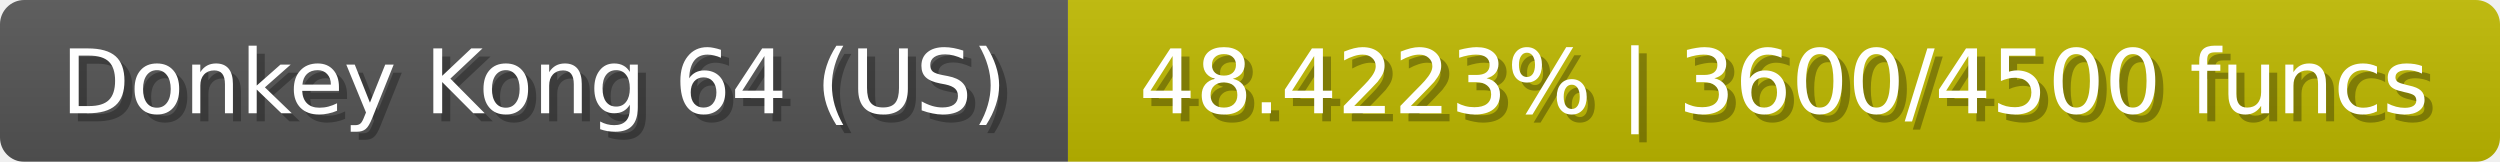
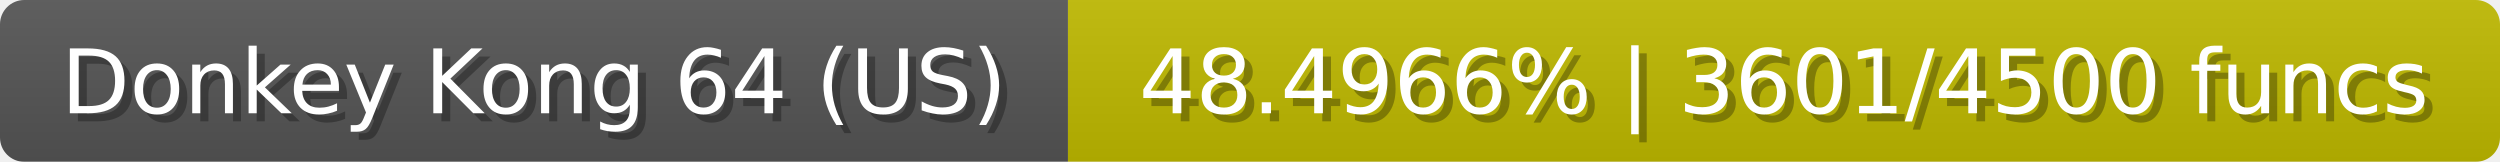
<svg xmlns="http://www.w3.org/2000/svg" width="309" height="20">
  <linearGradient id="b" x2="0" y2="100%">
    <stop offset="0" stop-color="#bbb" stop-opacity=".1" />
    <stop offset="1" stop-opacity=".1" />
  </linearGradient>
  <mask id="anybadge_23">
    <rect width="309" height="20" rx="3" fill="#fff" />
  </mask>
  <g mask="url(#anybadge_23)">
    <path fill="#555" d="M0 0h132v20H0z" />
    <path fill="#c0ba00" d="M132 0h177v20H132z" />
    <path fill="url(#b)" d="M0 0h309v20H0z" />
  </g>
  <g fill="#fff" text-anchor="middle" font-family="DejaVu Sans,Verdana,Geneva,sans-serif" font-size="11">
    <text x="67.0" y="15" fill="#010101" fill-opacity=".3">Donkey Kong 64 (US)</text>
    <text x="66.0" y="14">Donkey Kong 64 (US)</text>
  </g>
  <g fill="#fff" text-anchor="middle" font-family="DejaVu Sans,Verdana,Geneva,sans-serif" font-size="11">
-     <text x="221.5" y="15" fill="#010101" fill-opacity=".3">48.4223% | 3600/4500 funcs</text>
-     <text x="220.5" y="14">48.4223% | 3600/4500 funcs</text>
+     <text x="221.5" y="15" fill="#010101" fill-opacity=".3">48.4966% | 3601/4500 funcs</text>
+     <text x="220.5" y="14">48.4966% | 3601/4500 funcs</text>
  </g>
</svg>
